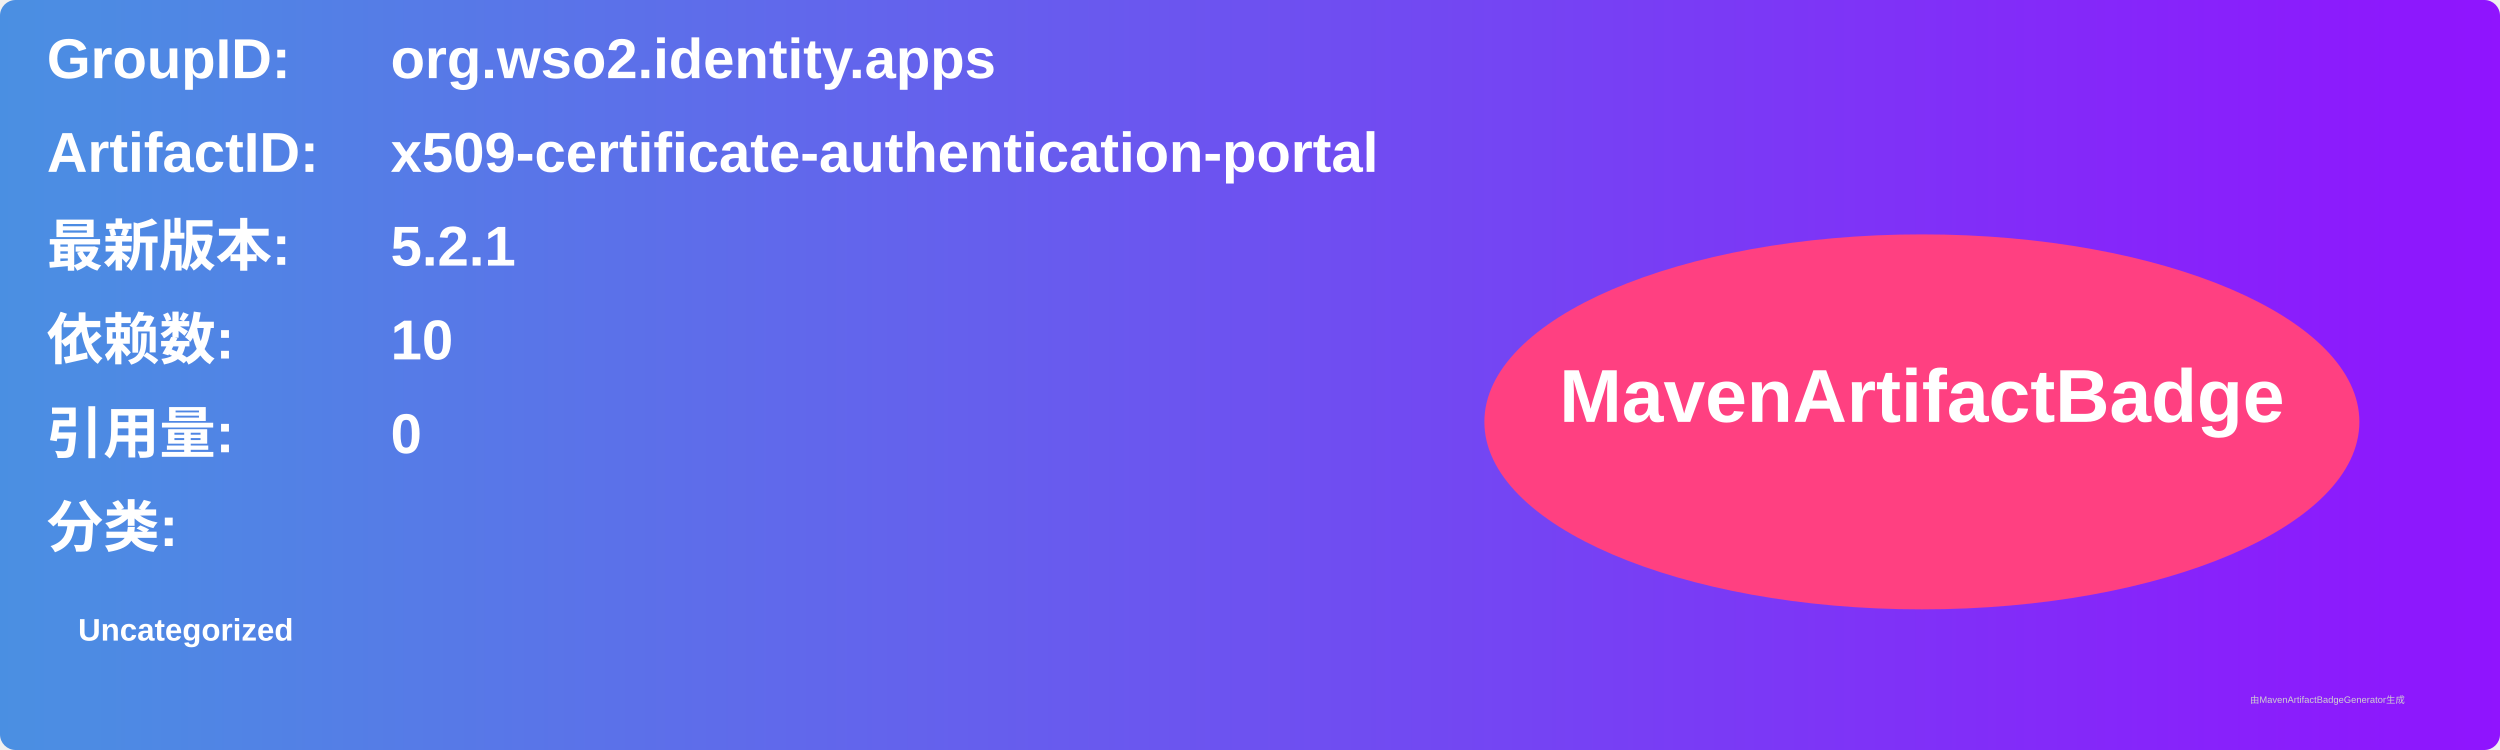
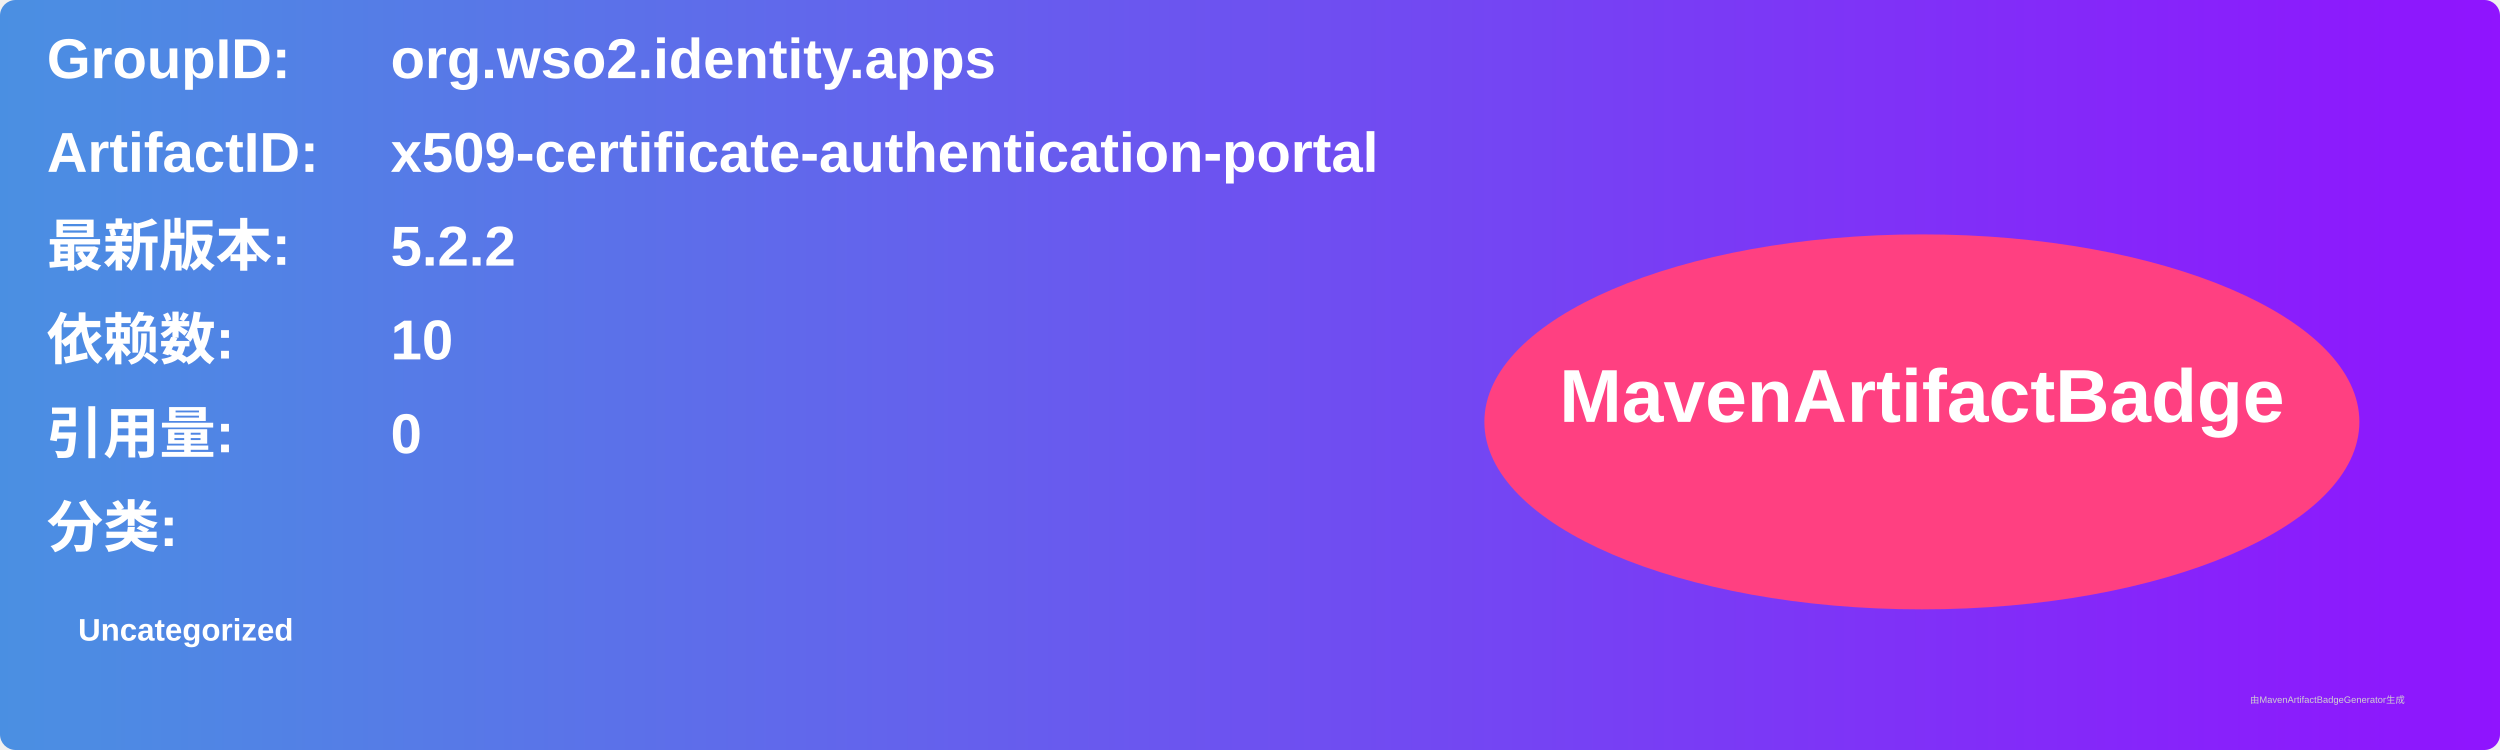
<svg xmlns="http://www.w3.org/2000/svg" width="800" height="240" viewBox="0 0 800 240">
  <linearGradient id="grad" x1="0%" y1="0%" x2="100%" y2="0%">
    <stop offset="0%" stop-color="#4a90e2" />
    <stop offset="100%" stop-color="#9013fe" />
  </linearGradient>
  <rect width="100%" height="100%" rx="5" ry="5" fill="url(#grad)" />
  <g transform="translate(15, 15)">
    <text x="0" y="10" font-family="Arial" font-size="18" fill="white" font-weight="bold" width="260">GroupID:</text>
    <text x="110" y="10" font-family="Arial" font-size="18" fill="white" font-weight="bold" width="460">org.wso2.identity.apps</text>
    <text x="0" y="40" font-family="Arial" font-size="18" fill="white" font-weight="bold" width="260">ArtifactID:</text>
    <text x="110" y="40" font-family="Arial" font-size="18" fill="white" font-weight="bold" width="460">x509-certificate-authentication-portal</text>
    <text x="0" y="70" font-family="Arial" font-size="18" fill="white" font-weight="bold">最新版本:</text>
    <text x="110" y="70" font-family="Arial" font-size="18" fill="white" font-weight="bold">
-       <tspan font-weight="bold">5.2.1</tspan>
+       <tspan font-weight="bold">5.2.2</tspan>
    </text>
    <text x="0" y="100" font-family="Arial" font-size="18" fill="white" font-weight="bold">依赖数: </text>
    <text x="110" y="100" font-family="Arial" font-size="18" fill="white">
      <tspan font-weight="bold">10</tspan>
    </text>
    <text x="0" y="130" font-family="Arial" font-size="18" fill="white" font-weight="bold">引用量: </text>
    <text x="110" y="130" font-family="Arial" font-size="18" fill="white">
      <tspan font-weight="bold">0</tspan>
    </text>
    <text x="0" y="160" font-family="Arial" font-size="18" fill="white" font-weight="bold">分类:</text>
    <text x="10" y="190" font-family="Arial" font-size="10" fill="white">
      <tspan font-weight="bold">Uncategorized</tspan>
    </text>
    <ellipse cx="600" cy="120" rx="140" ry="60" fill="#ff4081" />
    <text x="600" y="120" text-anchor="middle" font-family="Arial" font-size="24" fill="white" font-weight="bold">MavenArtifactBadge</text>
  </g>
  <text x="720" y="225" font-family="Arial" font-size="3" fill="#d0d0d0">由MavenArtifactBadgeGenerator生成</text>
</svg>
